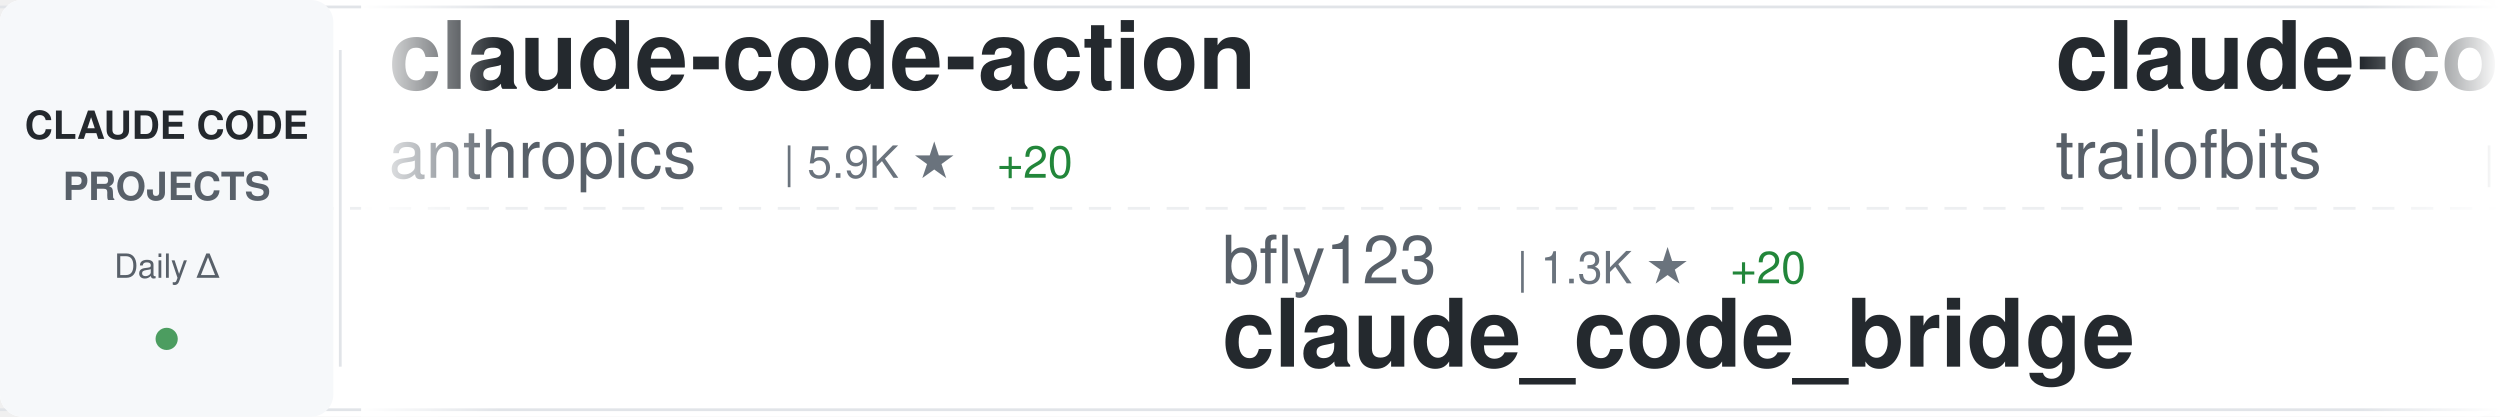
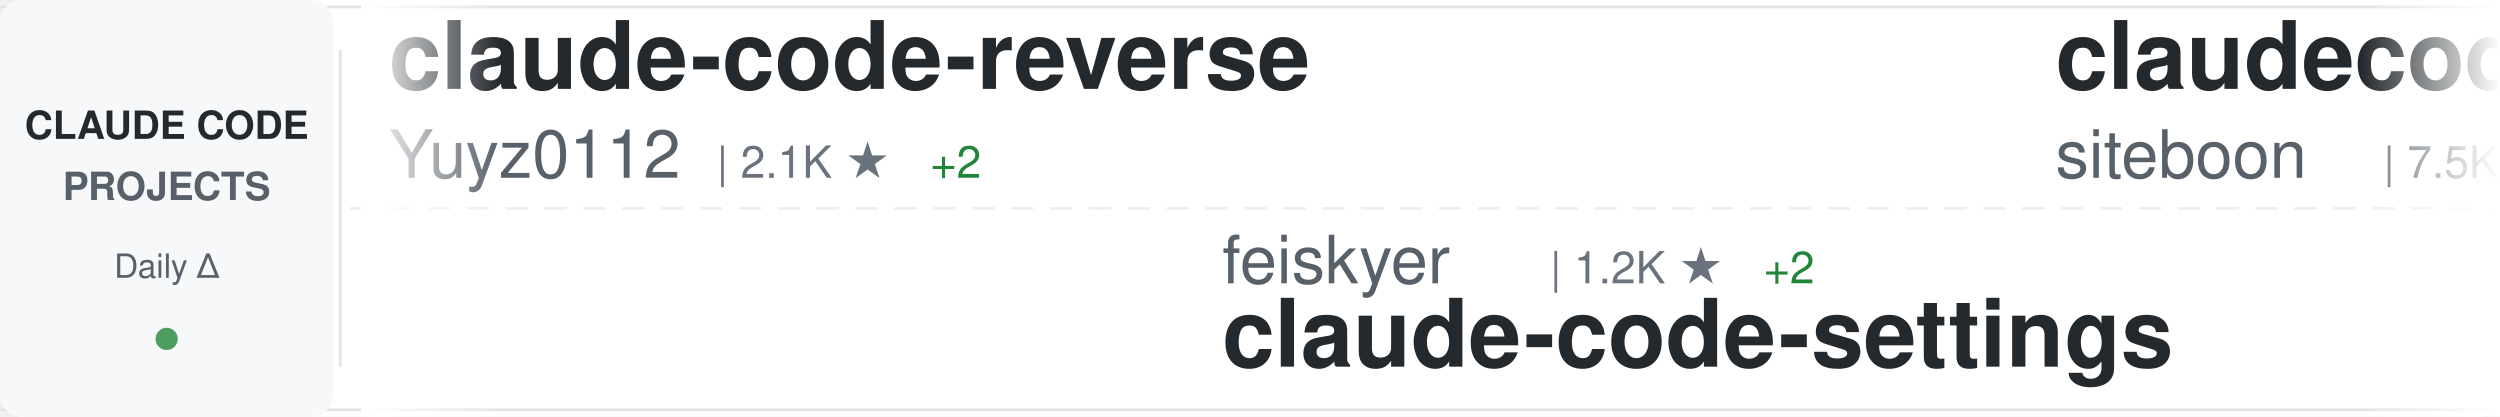
<svg xmlns="http://www.w3.org/2000/svg" width="900" height="150">
  <defs>
    <linearGradient id="awesomeLeftFade" x1="0%" y1="0%" x2="100%" y2="0%">
      <stop offset="0%" style="stop-color:#ffffff;stop-opacity:1" />
      <stop offset="100%" style="stop-color:#ffffff;stop-opacity:0" />
    </linearGradient>
    <linearGradient id="awesomeRightFade" x1="0%" y1="0%" x2="100%" y2="0%">
      <stop offset="0%" style="stop-color:#ffffff;stop-opacity:0" />
      <stop offset="100%" style="stop-color:#ffffff;stop-opacity:1" />
    </linearGradient>
  </defs>
  <rect width="900" height="150" fill="#ffffff" rx="8" />
  <rect x="0" y="2" width="900" height="1" fill="#e1e4e8" />
  <rect x="0" y="147" width="900" height="1" fill="#e1e4e8" />
  <line x1="0" y1="75" x2="900" y2="75" stroke="#e1e4e8" stroke-width="1" stroke-dasharray="8 6" opacity="0.6" />
  <rect x="0" y="0" width="120" height="150" fill="#f6f8fa" rx="8" />
  <text x="60" y="50" font-family="-apple-system, BlinkMacSystemFont, 'Segoe UI', Helvetica, Arial, sans-serif" font-size="14" font-weight="600" fill="#24292e" text-anchor="middle">CLAUDE CODE</text>
  <text x="60" y="72" font-family="-apple-system, BlinkMacSystemFont, 'Segoe UI', Helvetica, Arial, sans-serif" font-size="14" font-weight="600" fill="#586069" text-anchor="middle">PROJECTS</text>
  <text x="60" y="100" font-family="-apple-system, BlinkMacSystemFont, 'Segoe UI', Helvetica, Arial, sans-serif" font-size="12" font-weight="500" fill="#586069" text-anchor="middle">Daily Δ</text>
  <circle cx="60" cy="122" r="4" fill="#22863a" opacity="0.8" />
  <rect x="122" y="18" width="1" height="114" fill="#e1e4e8" />
  <clipPath id="awesomeTickerClip">
    <rect x="130" y="0" width="770" height="150" />
  </clipPath>
  <g clip-path="url(#awesomeTickerClip)">
    <g id="awesomeTickerItems">
      <animateTransform attributeName="transform" attributeType="XML" type="translate" from="0 0" to="-3000 0" dur="54s" repeatCount="indefinite" />
      <g transform="translate(0, 0)">
-         <text x="140" y="32" font-family="-apple-system, BlinkMacSystemFont, 'Segoe UI', Helvetica, Arial, sans-serif" font-size="34" font-weight="600" fill="#24292e">claude-code-action</text>
-         <text x="140" y="64" font-family="-apple-system, BlinkMacSystemFont, 'Segoe UI', Helvetica, Arial, sans-serif" font-size="24" font-weight="400" fill="#586069">anthropics</text>
-         <text x="282" y="64" font-family="-apple-system, BlinkMacSystemFont, 'Segoe UI', Helvetica, Arial, sans-serif" font-size="16" font-weight="500" fill="#6a737d">| 5.9K ★</text>
-         <text x="359" y="64" font-family="-apple-system, BlinkMacSystemFont, 'Segoe UI', Helvetica, Arial, sans-serif" font-size="16" font-weight="500" fill="#22863a"> +20</text>
+         <text x="140" y="32" font-family="-apple-system, BlinkMacSystemFont, 'Segoe UI', Helvetica, Arial, sans-serif" font-size="34" font-weight="600" fill="#24292e">claude-code-reverse</text>
+         <text x="140" y="64" font-family="-apple-system, BlinkMacSystemFont, 'Segoe UI', Helvetica, Arial, sans-serif" font-size="24" font-weight="400" fill="#586069">Yuyz0112</text>
+         <text x="258" y="64" font-family="-apple-system, BlinkMacSystemFont, 'Segoe UI', Helvetica, Arial, sans-serif" font-size="16" font-weight="500" fill="#6a737d">| 2.1K ★</text>
+         <text x="335" y="64" font-family="-apple-system, BlinkMacSystemFont, 'Segoe UI', Helvetica, Arial, sans-serif" font-size="16" font-weight="500" fill="#22863a"> +2</text>
      </g>
      <g transform="translate(300, 0)">
-         <text x="140" y="102" font-family="-apple-system, BlinkMacSystemFont, 'Segoe UI', Helvetica, Arial, sans-serif" font-size="24" font-weight="400" fill="#586069">bfly123</text>
-         <text x="246" y="102" font-family="-apple-system, BlinkMacSystemFont, 'Segoe UI', Helvetica, Arial, sans-serif" font-size="16" font-weight="500" fill="#6a737d">| 1.3K ★</text>
-         <text x="323" y="102" font-family="-apple-system, BlinkMacSystemFont, 'Segoe UI', Helvetica, Arial, sans-serif" font-size="16" font-weight="500" fill="#22863a"> +20</text>
-         <text x="140" y="132" font-family="-apple-system, BlinkMacSystemFont, 'Segoe UI', Helvetica, Arial, sans-serif" font-size="34" font-weight="600" fill="#24292e">claude_code_bridge</text>
+         <text x="140" y="102" font-family="-apple-system, BlinkMacSystemFont, 'Segoe UI', Helvetica, Arial, sans-serif" font-size="24" font-weight="400" fill="#586069">feiskyer</text>
+         <text x="258" y="102" font-family="-apple-system, BlinkMacSystemFont, 'Segoe UI', Helvetica, Arial, sans-serif" font-size="16" font-weight="500" fill="#6a737d">| 1.2K ★</text>
+         <text x="335" y="102" font-family="-apple-system, BlinkMacSystemFont, 'Segoe UI', Helvetica, Arial, sans-serif" font-size="16" font-weight="500" fill="#22863a"> +2</text>
+         <text x="140" y="132" font-family="-apple-system, BlinkMacSystemFont, 'Segoe UI', Helvetica, Arial, sans-serif" font-size="34" font-weight="600" fill="#24292e">claude-code-settings</text>
      </g>
      <g transform="translate(600, 0)">
-         <text x="140" y="32" font-family="-apple-system, BlinkMacSystemFont, 'Segoe UI', Helvetica, Arial, sans-serif" font-size="34" font-weight="600" fill="#24292e">claude-code-config</text>
-         <text x="140" y="64" font-family="-apple-system, BlinkMacSystemFont, 'Segoe UI', Helvetica, Arial, sans-serif" font-size="24" font-weight="400" fill="#586069">trailofbits</text>
-         <text x="294" y="64" font-family="-apple-system, BlinkMacSystemFont, 'Segoe UI', Helvetica, Arial, sans-serif" font-size="16" font-weight="500" fill="#6a737d">| 1.4K ★</text>
-         <text x="371" y="64" font-family="-apple-system, BlinkMacSystemFont, 'Segoe UI', Helvetica, Arial, sans-serif" font-size="16" font-weight="500" fill="#22863a"> +26</text>
+         <text x="140" y="32" font-family="-apple-system, BlinkMacSystemFont, 'Segoe UI', Helvetica, Arial, sans-serif" font-size="34" font-weight="600" fill="#24292e">claudecodeui</text>
+         <text x="140" y="64" font-family="-apple-system, BlinkMacSystemFont, 'Segoe UI', Helvetica, Arial, sans-serif" font-size="24" font-weight="400" fill="#586069">siteboon</text>
+         <text x="258" y="64" font-family="-apple-system, BlinkMacSystemFont, 'Segoe UI', Helvetica, Arial, sans-serif" font-size="16" font-weight="500" fill="#6a737d">| 7.5K ★</text>
+         <text x="335" y="64" font-family="-apple-system, BlinkMacSystemFont, 'Segoe UI', Helvetica, Arial, sans-serif" font-size="16" font-weight="500" fill="#22863a"> +89</text>
      </g>
      <g transform="translate(900, 0)">
-         <text x="140" y="102" font-family="-apple-system, BlinkMacSystemFont, 'Segoe UI', Helvetica, Arial, sans-serif" font-size="24" font-weight="400" fill="#586069">darcyegb</text>
-         <text x="258" y="102" font-family="-apple-system, BlinkMacSystemFont, 'Segoe UI', Helvetica, Arial, sans-serif" font-size="16" font-weight="500" fill="#6a737d">| 569 ★</text>
-         <text x="326" y="102" font-family="-apple-system, BlinkMacSystemFont, 'Segoe UI', Helvetica, Arial, sans-serif" font-size="16" font-weight="500" fill="#22863a"> +1</text>
-         <text x="140" y="132" font-family="-apple-system, BlinkMacSystemFont, 'Segoe UI', Helvetica, Arial, sans-serif" font-size="34" font-weight="600" fill="#24292e">ClaudeCodeAgents</text>
+         <text x="140" y="102" font-family="-apple-system, BlinkMacSystemFont, 'Segoe UI', Helvetica, Arial, sans-serif" font-size="24" font-weight="400" fill="#586069">disler</text>
+         <text x="234" y="102" font-family="-apple-system, BlinkMacSystemFont, 'Segoe UI', Helvetica, Arial, sans-serif" font-size="16" font-weight="500" fill="#6a737d">| 3.2K ★</text>
+         <text x="311" y="102" font-family="-apple-system, BlinkMacSystemFont, 'Segoe UI', Helvetica, Arial, sans-serif" font-size="16" font-weight="500" fill="#22863a"> +8</text>
+         <text x="140" y="132" font-family="-apple-system, BlinkMacSystemFont, 'Segoe UI', Helvetica, Arial, sans-serif" font-size="34" font-weight="600" fill="#24292e">claude-code-hooks-master...</text>
      </g>
      <g transform="translate(1200, 0)">
-         <text x="140" y="32" font-family="-apple-system, BlinkMacSystemFont, 'Segoe UI', Helvetica, Arial, sans-serif" font-size="34" font-weight="600" fill="#24292e">claude-code-templates</text>
-         <text x="140" y="64" font-family="-apple-system, BlinkMacSystemFont, 'Segoe UI', Helvetica, Arial, sans-serif" font-size="24" font-weight="400" fill="#586069">davila7</text>
-         <text x="246" y="64" font-family="-apple-system, BlinkMacSystemFont, 'Segoe UI', Helvetica, Arial, sans-serif" font-size="16" font-weight="500" fill="#6a737d">| 21.6K ★</text>
-         <text x="332" y="64" font-family="-apple-system, BlinkMacSystemFont, 'Segoe UI', Helvetica, Arial, sans-serif" font-size="16" font-weight="500" fill="#22863a"> +169</text>
+         <text x="140" y="32" font-family="-apple-system, BlinkMacSystemFont, 'Segoe UI', Helvetica, Arial, sans-serif" font-size="34" font-weight="600" fill="#24292e">ralph</text>
+         <text x="140" y="64" font-family="-apple-system, BlinkMacSystemFont, 'Segoe UI', Helvetica, Arial, sans-serif" font-size="24" font-weight="400" fill="#586069">snarktank</text>
+         <text x="270" y="64" font-family="-apple-system, BlinkMacSystemFont, 'Segoe UI', Helvetica, Arial, sans-serif" font-size="16" font-weight="500" fill="#6a737d">| 11.6K ★</text>
+         <text x="356" y="64" font-family="-apple-system, BlinkMacSystemFont, 'Segoe UI', Helvetica, Arial, sans-serif" font-size="16" font-weight="500" fill="#22863a"> +74</text>
      </g>
      <g transform="translate(1500, 0)">
-         <text x="140" y="102" font-family="-apple-system, BlinkMacSystemFont, 'Segoe UI', Helvetica, Arial, sans-serif" font-size="24" font-weight="400" fill="#586069">fuergaosi233</text>
-         <text x="306" y="102" font-family="-apple-system, BlinkMacSystemFont, 'Segoe UI', Helvetica, Arial, sans-serif" font-size="16" font-weight="500" fill="#6a737d">| 2.1K ★</text>
-         <text x="383" y="102" font-family="-apple-system, BlinkMacSystemFont, 'Segoe UI', Helvetica, Arial, sans-serif" font-size="16" font-weight="500" fill="#22863a"> +1</text>
-         <text x="140" y="132" font-family="-apple-system, BlinkMacSystemFont, 'Segoe UI', Helvetica, Arial, sans-serif" font-size="34" font-weight="600" fill="#24292e">claude-code-proxy</text>
+         <text x="140" y="102" font-family="-apple-system, BlinkMacSystemFont, 'Segoe UI', Helvetica, Arial, sans-serif" font-size="24" font-weight="400" fill="#586069">numman-ali</text>
+         <text x="282" y="102" font-family="-apple-system, BlinkMacSystemFont, 'Segoe UI', Helvetica, Arial, sans-serif" font-size="16" font-weight="500" fill="#6a737d">| 8.6K ★</text>
+         <text x="359" y="102" font-family="-apple-system, BlinkMacSystemFont, 'Segoe UI', Helvetica, Arial, sans-serif" font-size="16" font-weight="500" fill="#22863a"> +24</text>
+         <text x="140" y="132" font-family="-apple-system, BlinkMacSystemFont, 'Segoe UI', Helvetica, Arial, sans-serif" font-size="34" font-weight="600" fill="#24292e">openskills</text>
      </g>
      <g transform="translate(1800, 0)">
-         <text x="140" y="32" font-family="-apple-system, BlinkMacSystemFont, 'Segoe UI', Helvetica, Arial, sans-serif" font-size="34" font-weight="600" fill="#24292e">oh-my-opencode</text>
-         <text x="140" y="64" font-family="-apple-system, BlinkMacSystemFont, 'Segoe UI', Helvetica, Arial, sans-serif" font-size="24" font-weight="400" fill="#586069">code-yeongyu</text>
-         <text x="306" y="64" font-family="-apple-system, BlinkMacSystemFont, 'Segoe UI', Helvetica, Arial, sans-serif" font-size="16" font-weight="500" fill="#6a737d">| 35.6K ★</text>
-         <text x="392" y="64" font-family="-apple-system, BlinkMacSystemFont, 'Segoe UI', Helvetica, Arial, sans-serif" font-size="16" font-weight="500" fill="#22863a"> +339</text>
+         <text x="140" y="32" font-family="-apple-system, BlinkMacSystemFont, 'Segoe UI', Helvetica, Arial, sans-serif" font-size="34" font-weight="600" fill="#24292e">claude-agent-sdk-python</text>
+         <text x="140" y="64" font-family="-apple-system, BlinkMacSystemFont, 'Segoe UI', Helvetica, Arial, sans-serif" font-size="24" font-weight="400" fill="#586069">anthropics</text>
+         <text x="282" y="64" font-family="-apple-system, BlinkMacSystemFont, 'Segoe UI', Helvetica, Arial, sans-serif" font-size="16" font-weight="500" fill="#6a737d">| 5.1K ★</text>
+         <text x="359" y="64" font-family="-apple-system, BlinkMacSystemFont, 'Segoe UI', Helvetica, Arial, sans-serif" font-size="16" font-weight="500" fill="#22863a"> +13</text>
      </g>
      <g transform="translate(2100, 0)">
-         <text x="140" y="102" font-family="-apple-system, BlinkMacSystemFont, 'Segoe UI', Helvetica, Arial, sans-serif" font-size="24" font-weight="400" fill="#586069">anthropics</text>
-         <text x="282" y="102" font-family="-apple-system, BlinkMacSystemFont, 'Segoe UI', Helvetica, Arial, sans-serif" font-size="16" font-weight="500" fill="#6a737d">| 72.0K ★</text>
-         <text x="368" y="102" font-family="-apple-system, BlinkMacSystemFont, 'Segoe UI', Helvetica, Arial, sans-serif" font-size="16" font-weight="500" fill="#22863a"> +629</text>
-         <text x="140" y="132" font-family="-apple-system, BlinkMacSystemFont, 'Segoe UI', Helvetica, Arial, sans-serif" font-size="34" font-weight="600" fill="#24292e">claude-code</text>
+         <text x="140" y="102" font-family="-apple-system, BlinkMacSystemFont, 'Segoe UI', Helvetica, Arial, sans-serif" font-size="24" font-weight="400" fill="#586069">qwibitai</text>
+         <text x="258" y="102" font-family="-apple-system, BlinkMacSystemFont, 'Segoe UI', Helvetica, Arial, sans-serif" font-size="16" font-weight="500" fill="#6a737d">| 16.8K ★</text>
+         <text x="344" y="102" font-family="-apple-system, BlinkMacSystemFont, 'Segoe UI', Helvetica, Arial, sans-serif" font-size="16" font-weight="500" fill="#22863a"> +527</text>
+         <text x="140" y="132" font-family="-apple-system, BlinkMacSystemFont, 'Segoe UI', Helvetica, Arial, sans-serif" font-size="34" font-weight="600" fill="#24292e">nanoclaw</text>
      </g>
      <g transform="translate(2400, 0)">
-         <text x="140" y="32" font-family="-apple-system, BlinkMacSystemFont, 'Segoe UI', Helvetica, Arial, sans-serif" font-size="34" font-weight="600" fill="#24292e">opencode</text>
-         <text x="140" y="64" font-family="-apple-system, BlinkMacSystemFont, 'Segoe UI', Helvetica, Arial, sans-serif" font-size="24" font-weight="400" fill="#586069">anomalyco</text>
-         <text x="270" y="64" font-family="-apple-system, BlinkMacSystemFont, 'Segoe UI', Helvetica, Arial, sans-serif" font-size="16" font-weight="500" fill="#6a737d">| 113.2K ★</text>
-         <text x="365" y="64" font-family="-apple-system, BlinkMacSystemFont, 'Segoe UI', Helvetica, Arial, sans-serif" font-size="16" font-weight="500" fill="#22863a"> +582</text>
+         <text x="140" y="32" font-family="-apple-system, BlinkMacSystemFont, 'Segoe UI', Helvetica, Arial, sans-serif" font-size="34" font-weight="600" fill="#24292e">Claude-Code-x-OpenClaw-G...</text>
+         <text x="140" y="64" font-family="-apple-system, BlinkMacSystemFont, 'Segoe UI', Helvetica, Arial, sans-serif" font-size="24" font-weight="400" fill="#586069">KimYx0207</text>
+         <text x="270" y="64" font-family="-apple-system, BlinkMacSystemFont, 'Segoe UI', Helvetica, Arial, sans-serif" font-size="16" font-weight="500" fill="#6a737d">| 1.8K ★</text>
+         <text x="347" y="64" font-family="-apple-system, BlinkMacSystemFont, 'Segoe UI', Helvetica, Arial, sans-serif" font-size="16" font-weight="500" fill="#22863a"> +113</text>
      </g>
      <g transform="translate(2700, 0)">
-         <text x="140" y="102" font-family="-apple-system, BlinkMacSystemFont, 'Segoe UI', Helvetica, Arial, sans-serif" font-size="24" font-weight="400" fill="#586069">JessyTsui</text>
-         <text x="270" y="102" font-family="-apple-system, BlinkMacSystemFont, 'Segoe UI', Helvetica, Arial, sans-serif" font-size="16" font-weight="500" fill="#6a737d">| 1.1K ★</text>
-         <text x="347" y="102" font-family="-apple-system, BlinkMacSystemFont, 'Segoe UI', Helvetica, Arial, sans-serif" font-size="16" font-weight="500" fill="#22863a"> +5</text>
-         <text x="140" y="132" font-family="-apple-system, BlinkMacSystemFont, 'Segoe UI', Helvetica, Arial, sans-serif" font-size="34" font-weight="600" fill="#24292e">Claude-Code-Remote</text>
+         <text x="140" y="102" font-family="-apple-system, BlinkMacSystemFont, 'Segoe UI', Helvetica, Arial, sans-serif" font-size="24" font-weight="400" fill="#586069">disler</text>
+         <text x="234" y="102" font-family="-apple-system, BlinkMacSystemFont, 'Segoe UI', Helvetica, Arial, sans-serif" font-size="16" font-weight="500" fill="#6a737d">| 1.2K ★</text>
+         <text x="311" y="102" font-family="-apple-system, BlinkMacSystemFont, 'Segoe UI', Helvetica, Arial, sans-serif" font-size="16" font-weight="500" fill="#22863a"> +5</text>
+         <text x="140" y="132" font-family="-apple-system, BlinkMacSystemFont, 'Segoe UI', Helvetica, Arial, sans-serif" font-size="34" font-weight="600" fill="#24292e">claude-code-hooks-multi-...</text>
      </g>
      <g transform="translate(3000, 0)">
-         <text x="140" y="32" font-family="-apple-system, BlinkMacSystemFont, 'Segoe UI', Helvetica, Arial, sans-serif" font-size="34" font-weight="600" fill="#24292e">claude-code-action</text>
-         <text x="140" y="64" font-family="-apple-system, BlinkMacSystemFont, 'Segoe UI', Helvetica, Arial, sans-serif" font-size="24" font-weight="400" fill="#586069">anthropics</text>
-         <text x="282" y="64" font-family="-apple-system, BlinkMacSystemFont, 'Segoe UI', Helvetica, Arial, sans-serif" font-size="16" font-weight="500" fill="#6a737d">| 5.9K ★</text>
-         <text x="359" y="64" font-family="-apple-system, BlinkMacSystemFont, 'Segoe UI', Helvetica, Arial, sans-serif" font-size="16" font-weight="500" fill="#22863a"> +20</text>
+         <text x="140" y="32" font-family="-apple-system, BlinkMacSystemFont, 'Segoe UI', Helvetica, Arial, sans-serif" font-size="34" font-weight="600" fill="#24292e">claude-code-reverse</text>
+         <text x="140" y="64" font-family="-apple-system, BlinkMacSystemFont, 'Segoe UI', Helvetica, Arial, sans-serif" font-size="24" font-weight="400" fill="#586069">Yuyz0112</text>
+         <text x="258" y="64" font-family="-apple-system, BlinkMacSystemFont, 'Segoe UI', Helvetica, Arial, sans-serif" font-size="16" font-weight="500" fill="#6a737d">| 2.1K ★</text>
+         <text x="335" y="64" font-family="-apple-system, BlinkMacSystemFont, 'Segoe UI', Helvetica, Arial, sans-serif" font-size="16" font-weight="500" fill="#22863a"> +2</text>
      </g>
      <g transform="translate(3300, 0)">
-         <text x="140" y="102" font-family="-apple-system, BlinkMacSystemFont, 'Segoe UI', Helvetica, Arial, sans-serif" font-size="24" font-weight="400" fill="#586069">bfly123</text>
-         <text x="246" y="102" font-family="-apple-system, BlinkMacSystemFont, 'Segoe UI', Helvetica, Arial, sans-serif" font-size="16" font-weight="500" fill="#6a737d">| 1.3K ★</text>
-         <text x="323" y="102" font-family="-apple-system, BlinkMacSystemFont, 'Segoe UI', Helvetica, Arial, sans-serif" font-size="16" font-weight="500" fill="#22863a"> +20</text>
-         <text x="140" y="132" font-family="-apple-system, BlinkMacSystemFont, 'Segoe UI', Helvetica, Arial, sans-serif" font-size="34" font-weight="600" fill="#24292e">claude_code_bridge</text>
+         <text x="140" y="102" font-family="-apple-system, BlinkMacSystemFont, 'Segoe UI', Helvetica, Arial, sans-serif" font-size="24" font-weight="400" fill="#586069">feiskyer</text>
+         <text x="258" y="102" font-family="-apple-system, BlinkMacSystemFont, 'Segoe UI', Helvetica, Arial, sans-serif" font-size="16" font-weight="500" fill="#6a737d">| 1.2K ★</text>
+         <text x="335" y="102" font-family="-apple-system, BlinkMacSystemFont, 'Segoe UI', Helvetica, Arial, sans-serif" font-size="16" font-weight="500" fill="#22863a"> +2</text>
+         <text x="140" y="132" font-family="-apple-system, BlinkMacSystemFont, 'Segoe UI', Helvetica, Arial, sans-serif" font-size="34" font-weight="600" fill="#24292e">claude-code-settings</text>
      </g>
      <g transform="translate(3600, 0)">
-         <text x="140" y="32" font-family="-apple-system, BlinkMacSystemFont, 'Segoe UI', Helvetica, Arial, sans-serif" font-size="34" font-weight="600" fill="#24292e">claude-code-config</text>
-         <text x="140" y="64" font-family="-apple-system, BlinkMacSystemFont, 'Segoe UI', Helvetica, Arial, sans-serif" font-size="24" font-weight="400" fill="#586069">trailofbits</text>
-         <text x="294" y="64" font-family="-apple-system, BlinkMacSystemFont, 'Segoe UI', Helvetica, Arial, sans-serif" font-size="16" font-weight="500" fill="#6a737d">| 1.4K ★</text>
-         <text x="371" y="64" font-family="-apple-system, BlinkMacSystemFont, 'Segoe UI', Helvetica, Arial, sans-serif" font-size="16" font-weight="500" fill="#22863a"> +26</text>
+         <text x="140" y="32" font-family="-apple-system, BlinkMacSystemFont, 'Segoe UI', Helvetica, Arial, sans-serif" font-size="34" font-weight="600" fill="#24292e">claudecodeui</text>
+         <text x="140" y="64" font-family="-apple-system, BlinkMacSystemFont, 'Segoe UI', Helvetica, Arial, sans-serif" font-size="24" font-weight="400" fill="#586069">siteboon</text>
+         <text x="258" y="64" font-family="-apple-system, BlinkMacSystemFont, 'Segoe UI', Helvetica, Arial, sans-serif" font-size="16" font-weight="500" fill="#6a737d">| 7.5K ★</text>
+         <text x="335" y="64" font-family="-apple-system, BlinkMacSystemFont, 'Segoe UI', Helvetica, Arial, sans-serif" font-size="16" font-weight="500" fill="#22863a"> +89</text>
      </g>
      <g transform="translate(3900, 0)">
-         <text x="140" y="102" font-family="-apple-system, BlinkMacSystemFont, 'Segoe UI', Helvetica, Arial, sans-serif" font-size="24" font-weight="400" fill="#586069">darcyegb</text>
-         <text x="258" y="102" font-family="-apple-system, BlinkMacSystemFont, 'Segoe UI', Helvetica, Arial, sans-serif" font-size="16" font-weight="500" fill="#6a737d">| 569 ★</text>
-         <text x="326" y="102" font-family="-apple-system, BlinkMacSystemFont, 'Segoe UI', Helvetica, Arial, sans-serif" font-size="16" font-weight="500" fill="#22863a"> +1</text>
-         <text x="140" y="132" font-family="-apple-system, BlinkMacSystemFont, 'Segoe UI', Helvetica, Arial, sans-serif" font-size="34" font-weight="600" fill="#24292e">ClaudeCodeAgents</text>
+         <text x="140" y="102" font-family="-apple-system, BlinkMacSystemFont, 'Segoe UI', Helvetica, Arial, sans-serif" font-size="24" font-weight="400" fill="#586069">disler</text>
+         <text x="234" y="102" font-family="-apple-system, BlinkMacSystemFont, 'Segoe UI', Helvetica, Arial, sans-serif" font-size="16" font-weight="500" fill="#6a737d">| 3.2K ★</text>
+         <text x="311" y="102" font-family="-apple-system, BlinkMacSystemFont, 'Segoe UI', Helvetica, Arial, sans-serif" font-size="16" font-weight="500" fill="#22863a"> +8</text>
+         <text x="140" y="132" font-family="-apple-system, BlinkMacSystemFont, 'Segoe UI', Helvetica, Arial, sans-serif" font-size="34" font-weight="600" fill="#24292e">claude-code-hooks-master...</text>
      </g>
    </g>
  </g>
  <rect x="130" y="0" width="50" height="150" fill="url(#awesomeLeftFade)" />
  <rect x="850" y="0" width="50" height="150" fill="url(#awesomeRightFade)" />
</svg>
